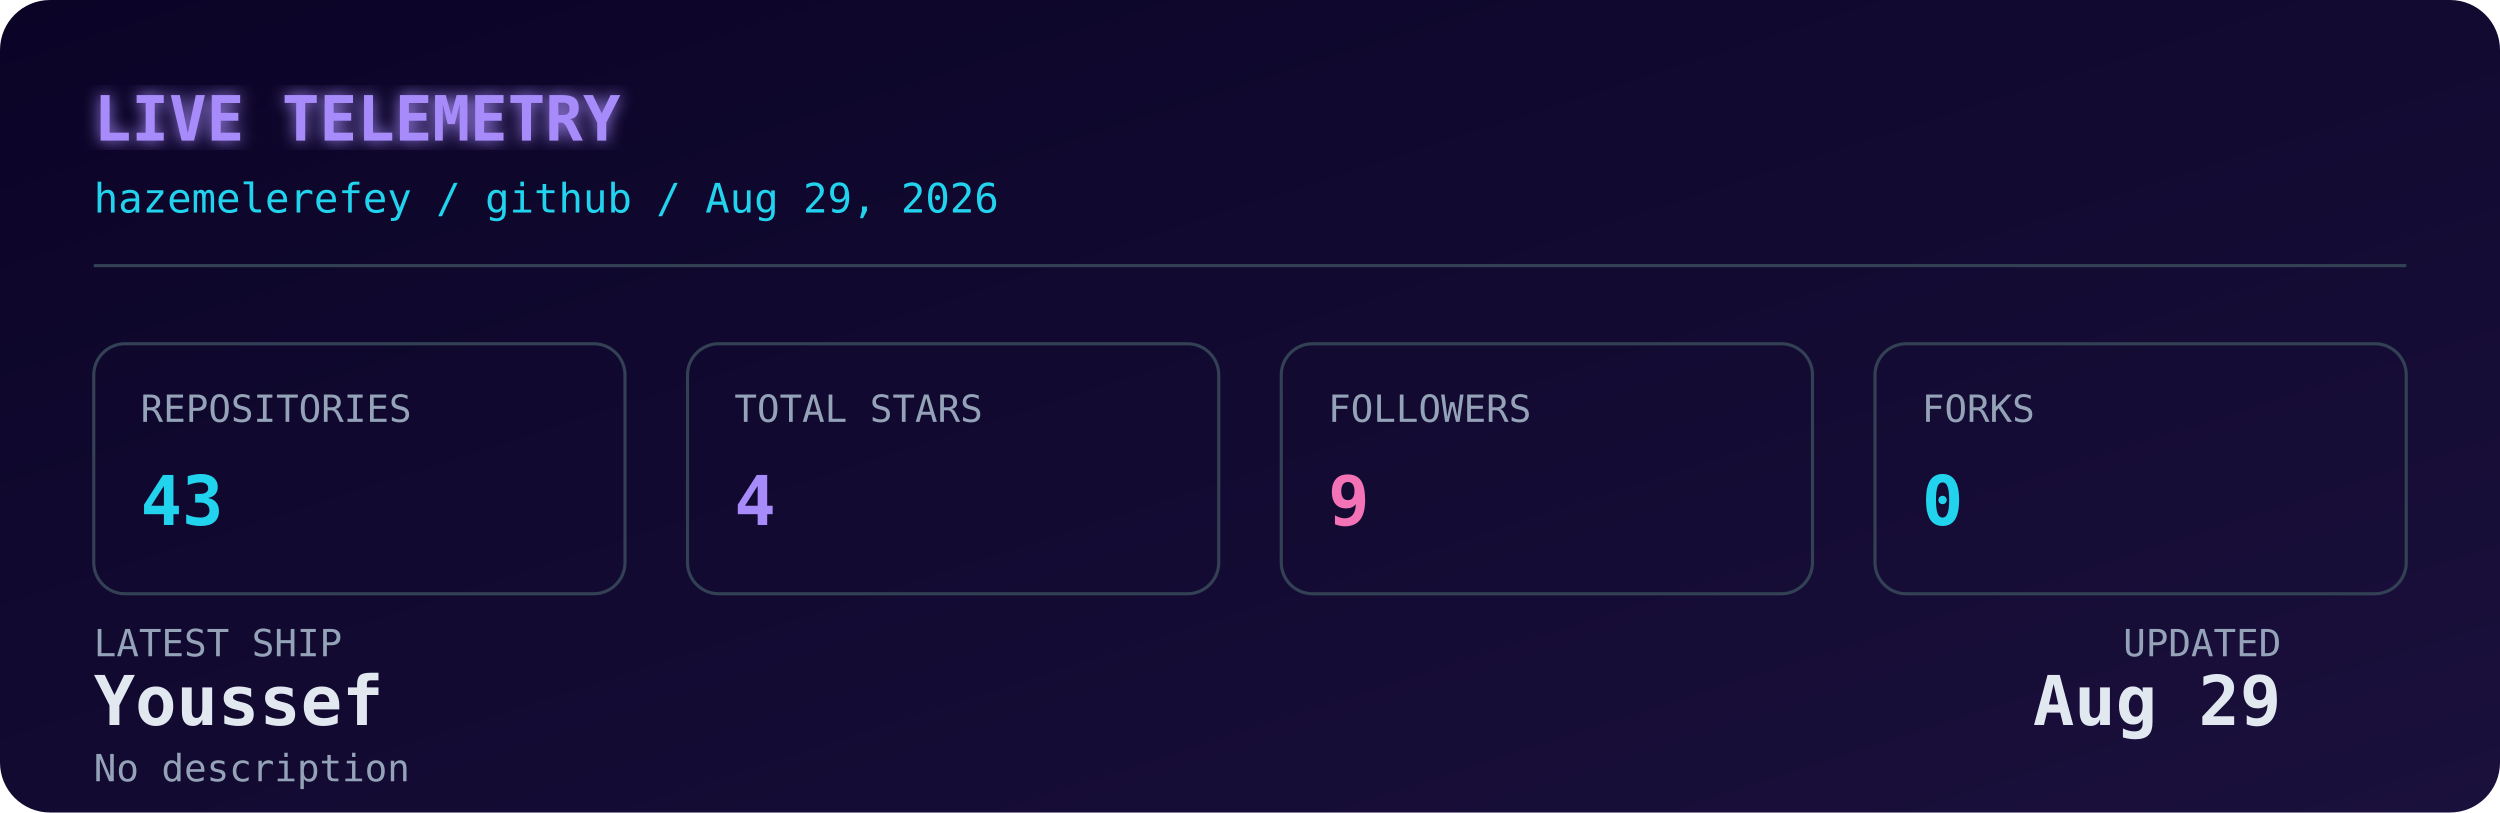
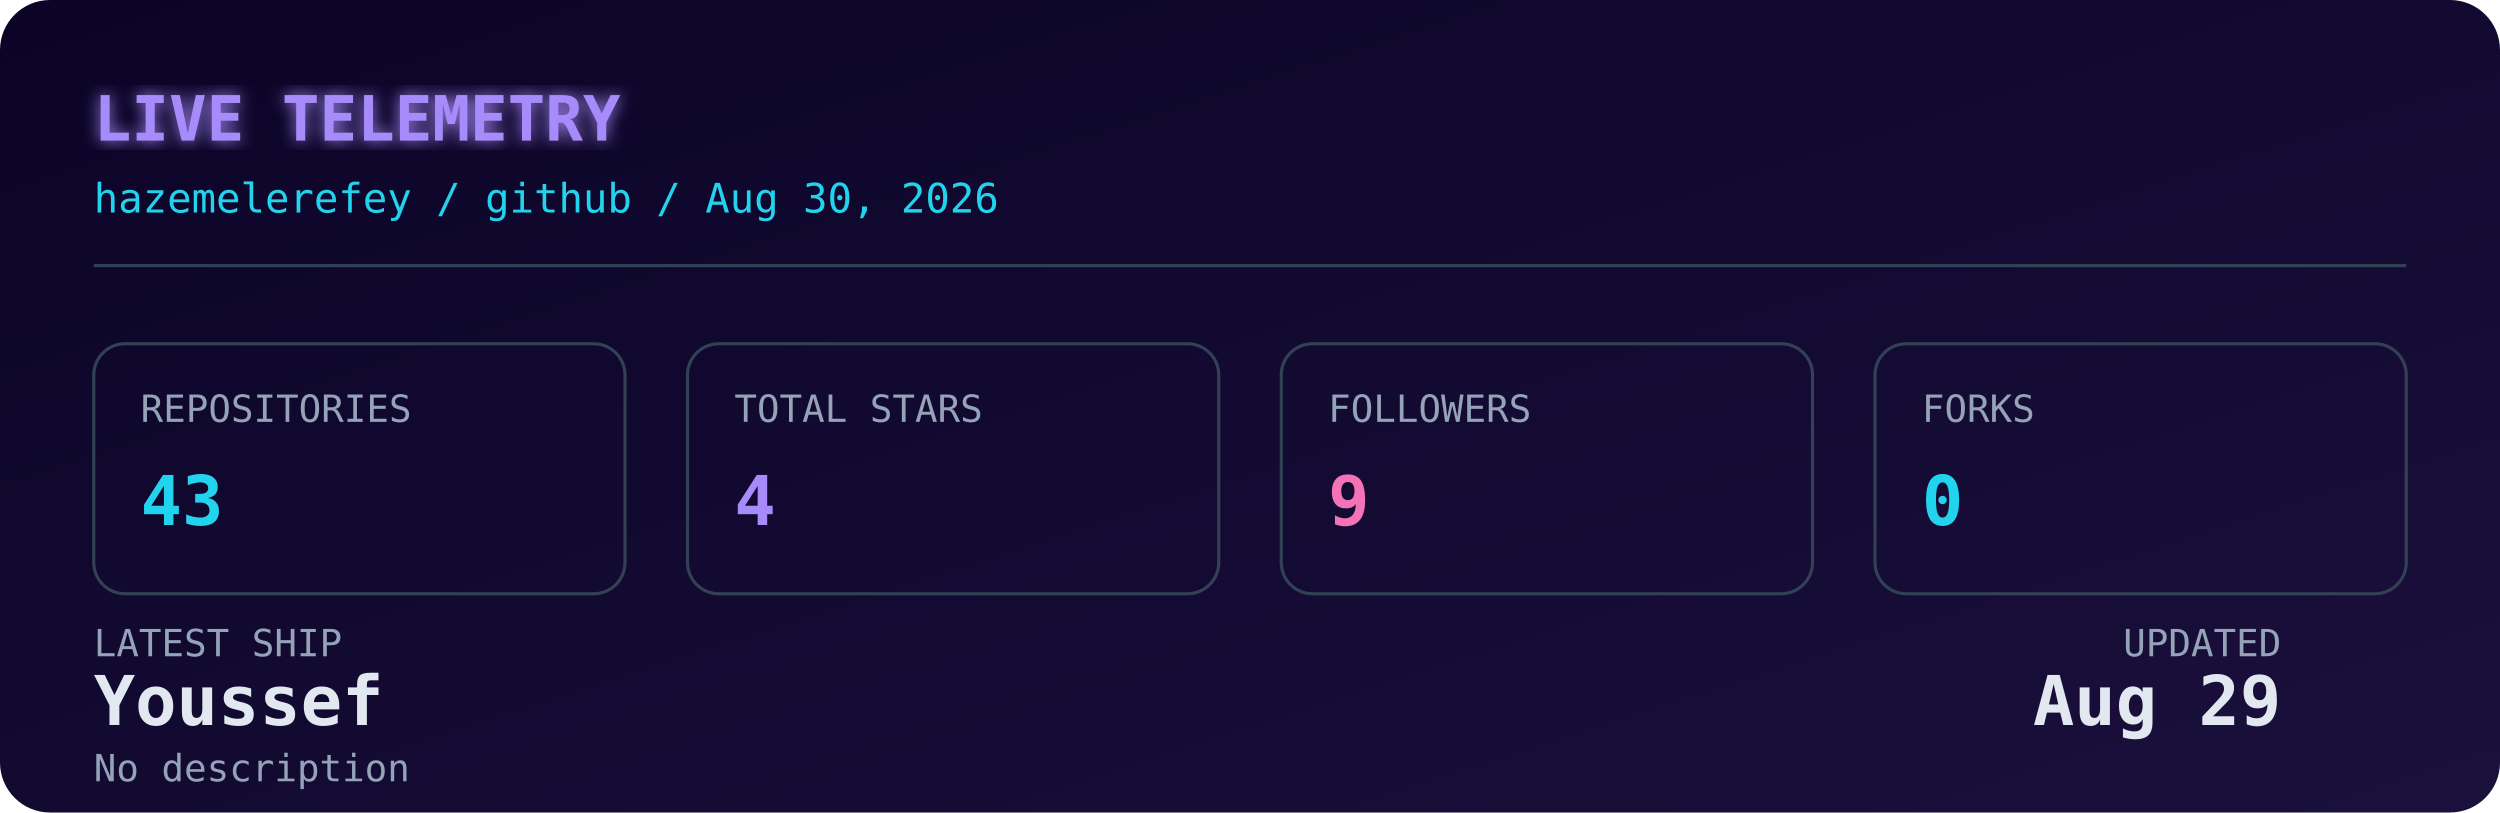
<svg xmlns="http://www.w3.org/2000/svg" width="800" height="260" viewBox="0 0 800 260" role="img" aria-label="Live GitHub dashboard for Hazem Elerefy">
  <defs>
    <linearGradient id="bg" x1="0" y1="0" x2="1" y2="1">
      <stop offset="0%" stop-color="#0b0427" />
      <stop offset="100%" stop-color="#1a103c" />
    </linearGradient>
    <filter id="glow" x="-20%" y="-20%" width="140%" height="140%">
      <feGaussianBlur stdDeviation="2.5" result="blur" />
      <feMerge>
        <feMergeNode in="blur" />
        <feMergeNode in="SourceGraphic" />
      </feMerge>
    </filter>
    <style>
      .mono { font-family: 'JetBrains Mono', 'SFMono-Regular', 'Fira Code', monospace; }
      .label { fill: #94a3b8; font-size: 12px; }
      .value { fill: #e2e8f0; font-size: 22px; font-weight: 700; }
      .accent { fill: #22d3ee; }
      .purple { fill: #a78bfa; }
      .pink { fill: #f472b6; }
      .title { fill: #a78bfa; font-size: 20px; font-weight: 700; }
      .subtitle { fill: #22d3ee; font-size: 13px; }
      .box { fill: none; stroke: #334155; stroke-width: 1; }
      @media (prefers-color-scheme: light) {
        .value { fill: #0f172a; }
        .label { fill: #475569; }
        .title { fill: #7c3aed; }
        .subtitle { fill: #0891b2; }
        .box { stroke: #cbd5e1; }
      }
    </style>
  </defs>
  <rect width="800" height="260" rx="16" fill="url(#bg)" />
  <text x="30" y="45" class="mono title" filter="url(#glow)">LIVE TELEMETRY</text>
-   <text x="30" y="68" class="mono subtitle">hazemelerefey / github / Aug 29, 2026</text>
+   <text x="30" y="68" class="mono subtitle">hazemelerefey / github / Aug 30, 2026</text>
  <line x1="30" y1="85" x2="770" y2="85" stroke="#334155" stroke-width="1" />
  <g transform="translate(30, 110)">
    <rect width="170" height="80" rx="10" class="box" />
    <text x="15" y="25" class="mono label">REPOSITORIES</text>
    <text x="15" y="58" class="mono value accent">43</text>
  </g>
  <g transform="translate(220, 110)">
    <rect width="170" height="80" rx="10" class="box" />
    <text x="15" y="25" class="mono label">TOTAL STARS</text>
    <text x="15" y="58" class="mono value purple">4</text>
  </g>
  <g transform="translate(410, 110)">
    <rect width="170" height="80" rx="10" class="box" />
    <text x="15" y="25" class="mono label">FOLLOWERS</text>
    <text x="15" y="58" class="mono value pink">9</text>
  </g>
  <g transform="translate(600, 110)">
    <rect width="170" height="80" rx="10" class="box" />
    <text x="15" y="25" class="mono label">FORKS</text>
    <text x="15" y="58" class="mono value accent">0</text>
  </g>
  <g transform="translate(30, 210)">
    <text x="0" y="0" class="mono label">LATEST SHIP</text>
    <text x="0" y="22" class="mono value" font-size="15" fill="#e2e8f0">Youssef</text>
    <text x="0" y="40" class="mono label" font-size="11">No description</text>
    <text x="700" y="0" class="mono label" text-anchor="end">UPDATED</text>
    <text x="700" y="22" class="mono value" font-size="15" text-anchor="end" fill="#e2e8f0">Aug 29</text>
  </g>
</svg>
